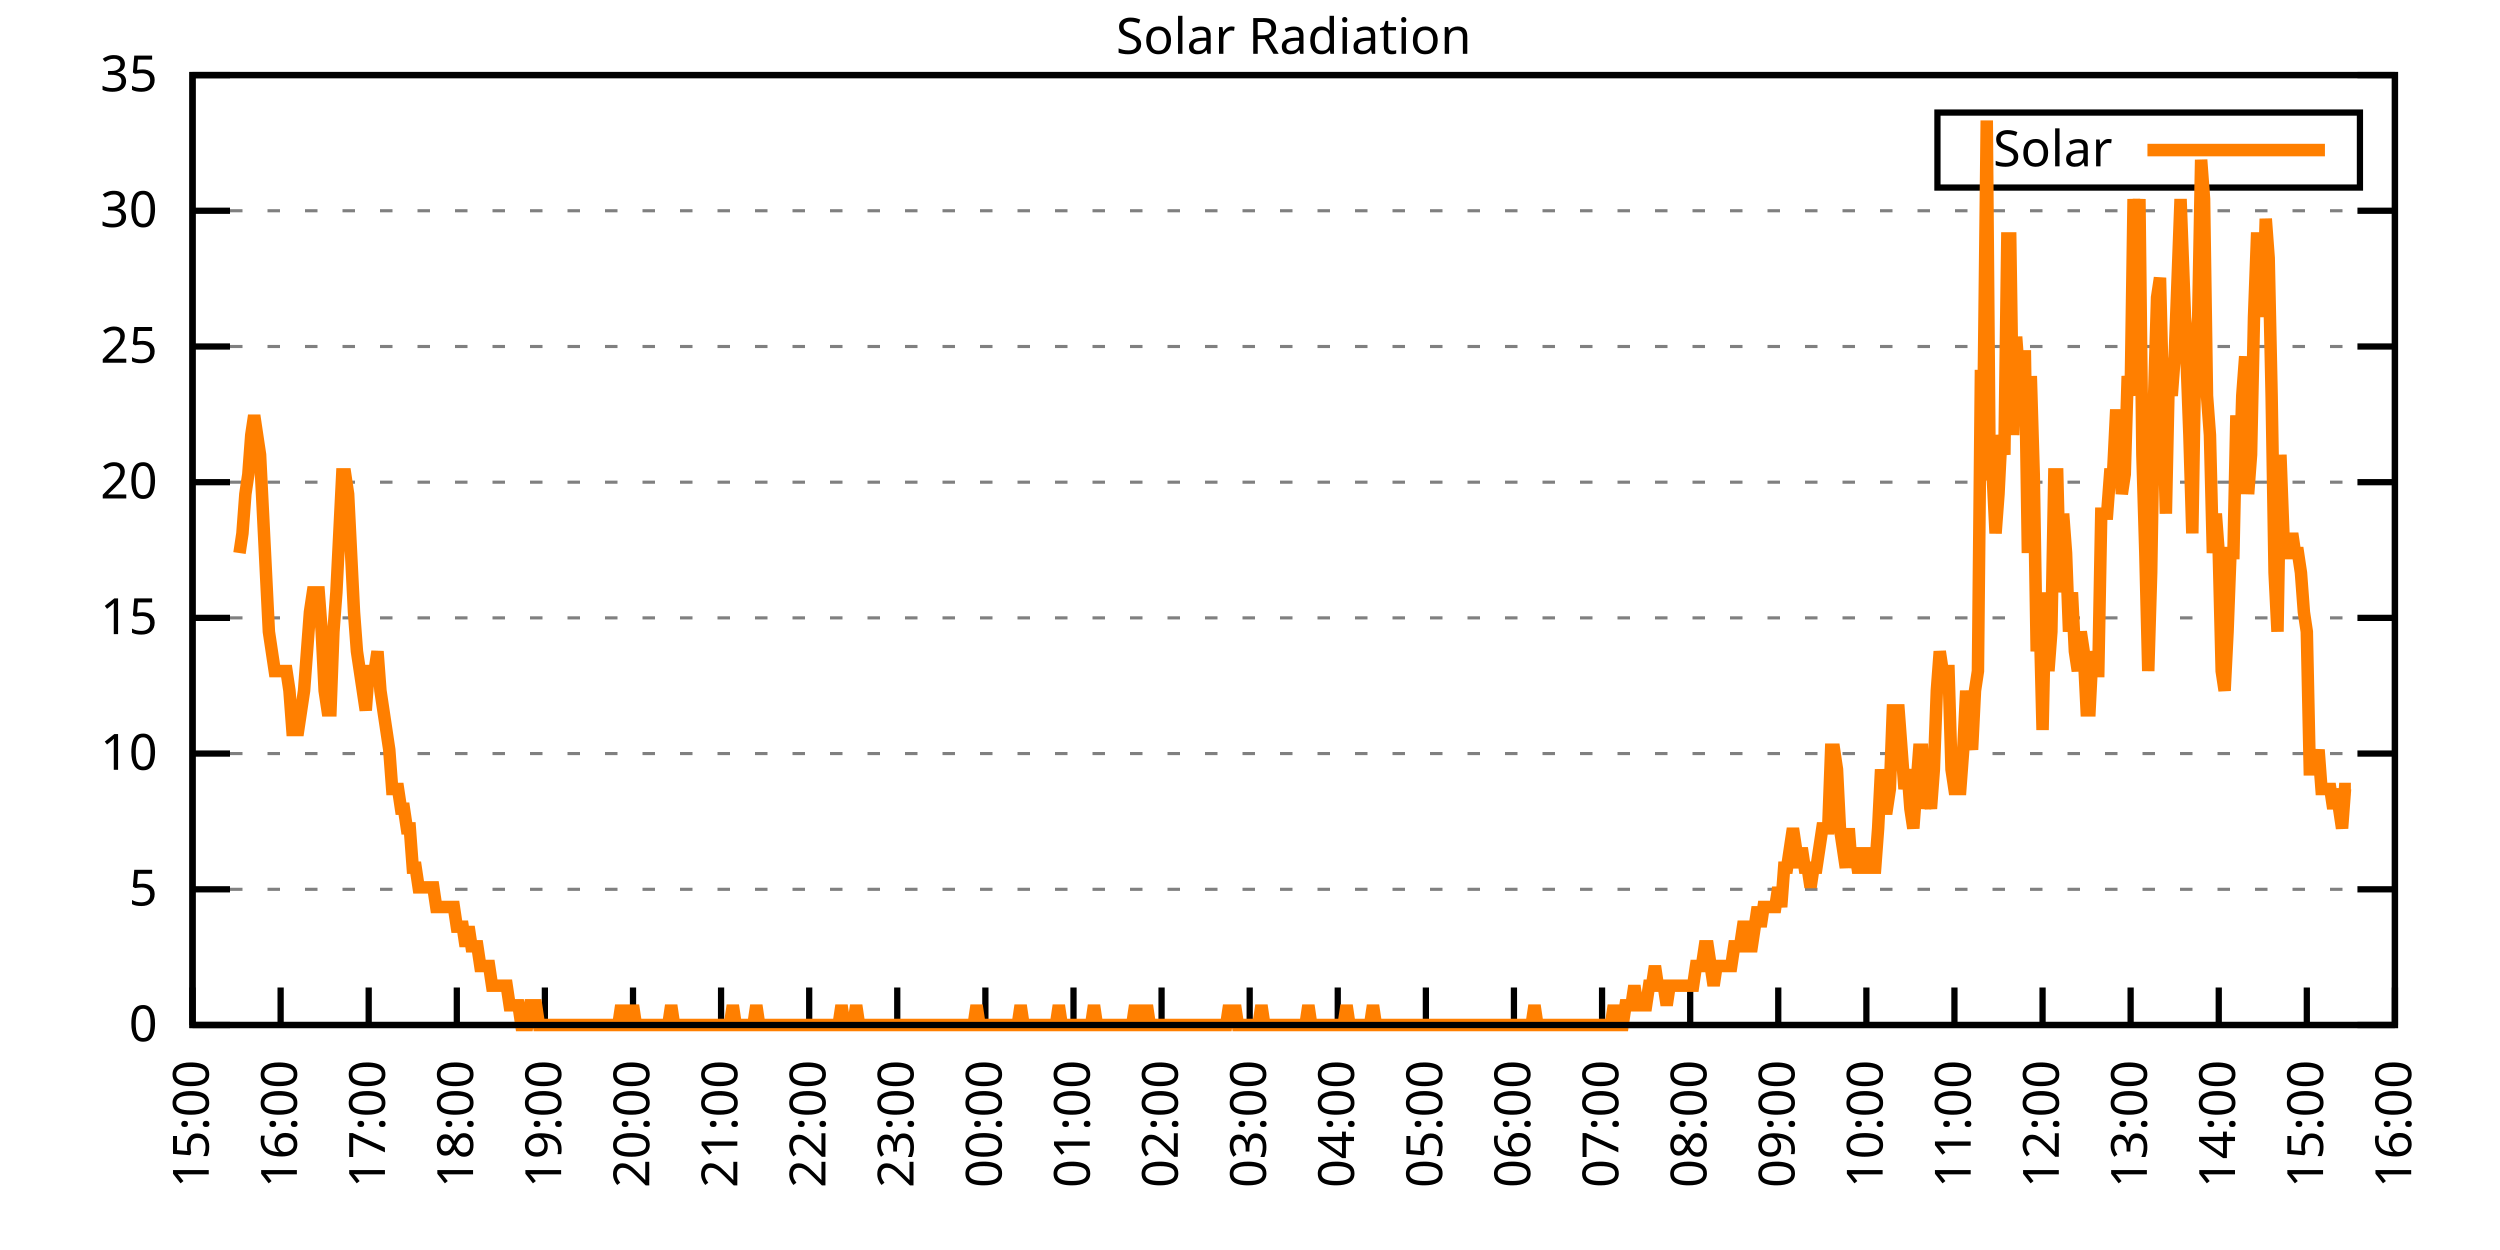
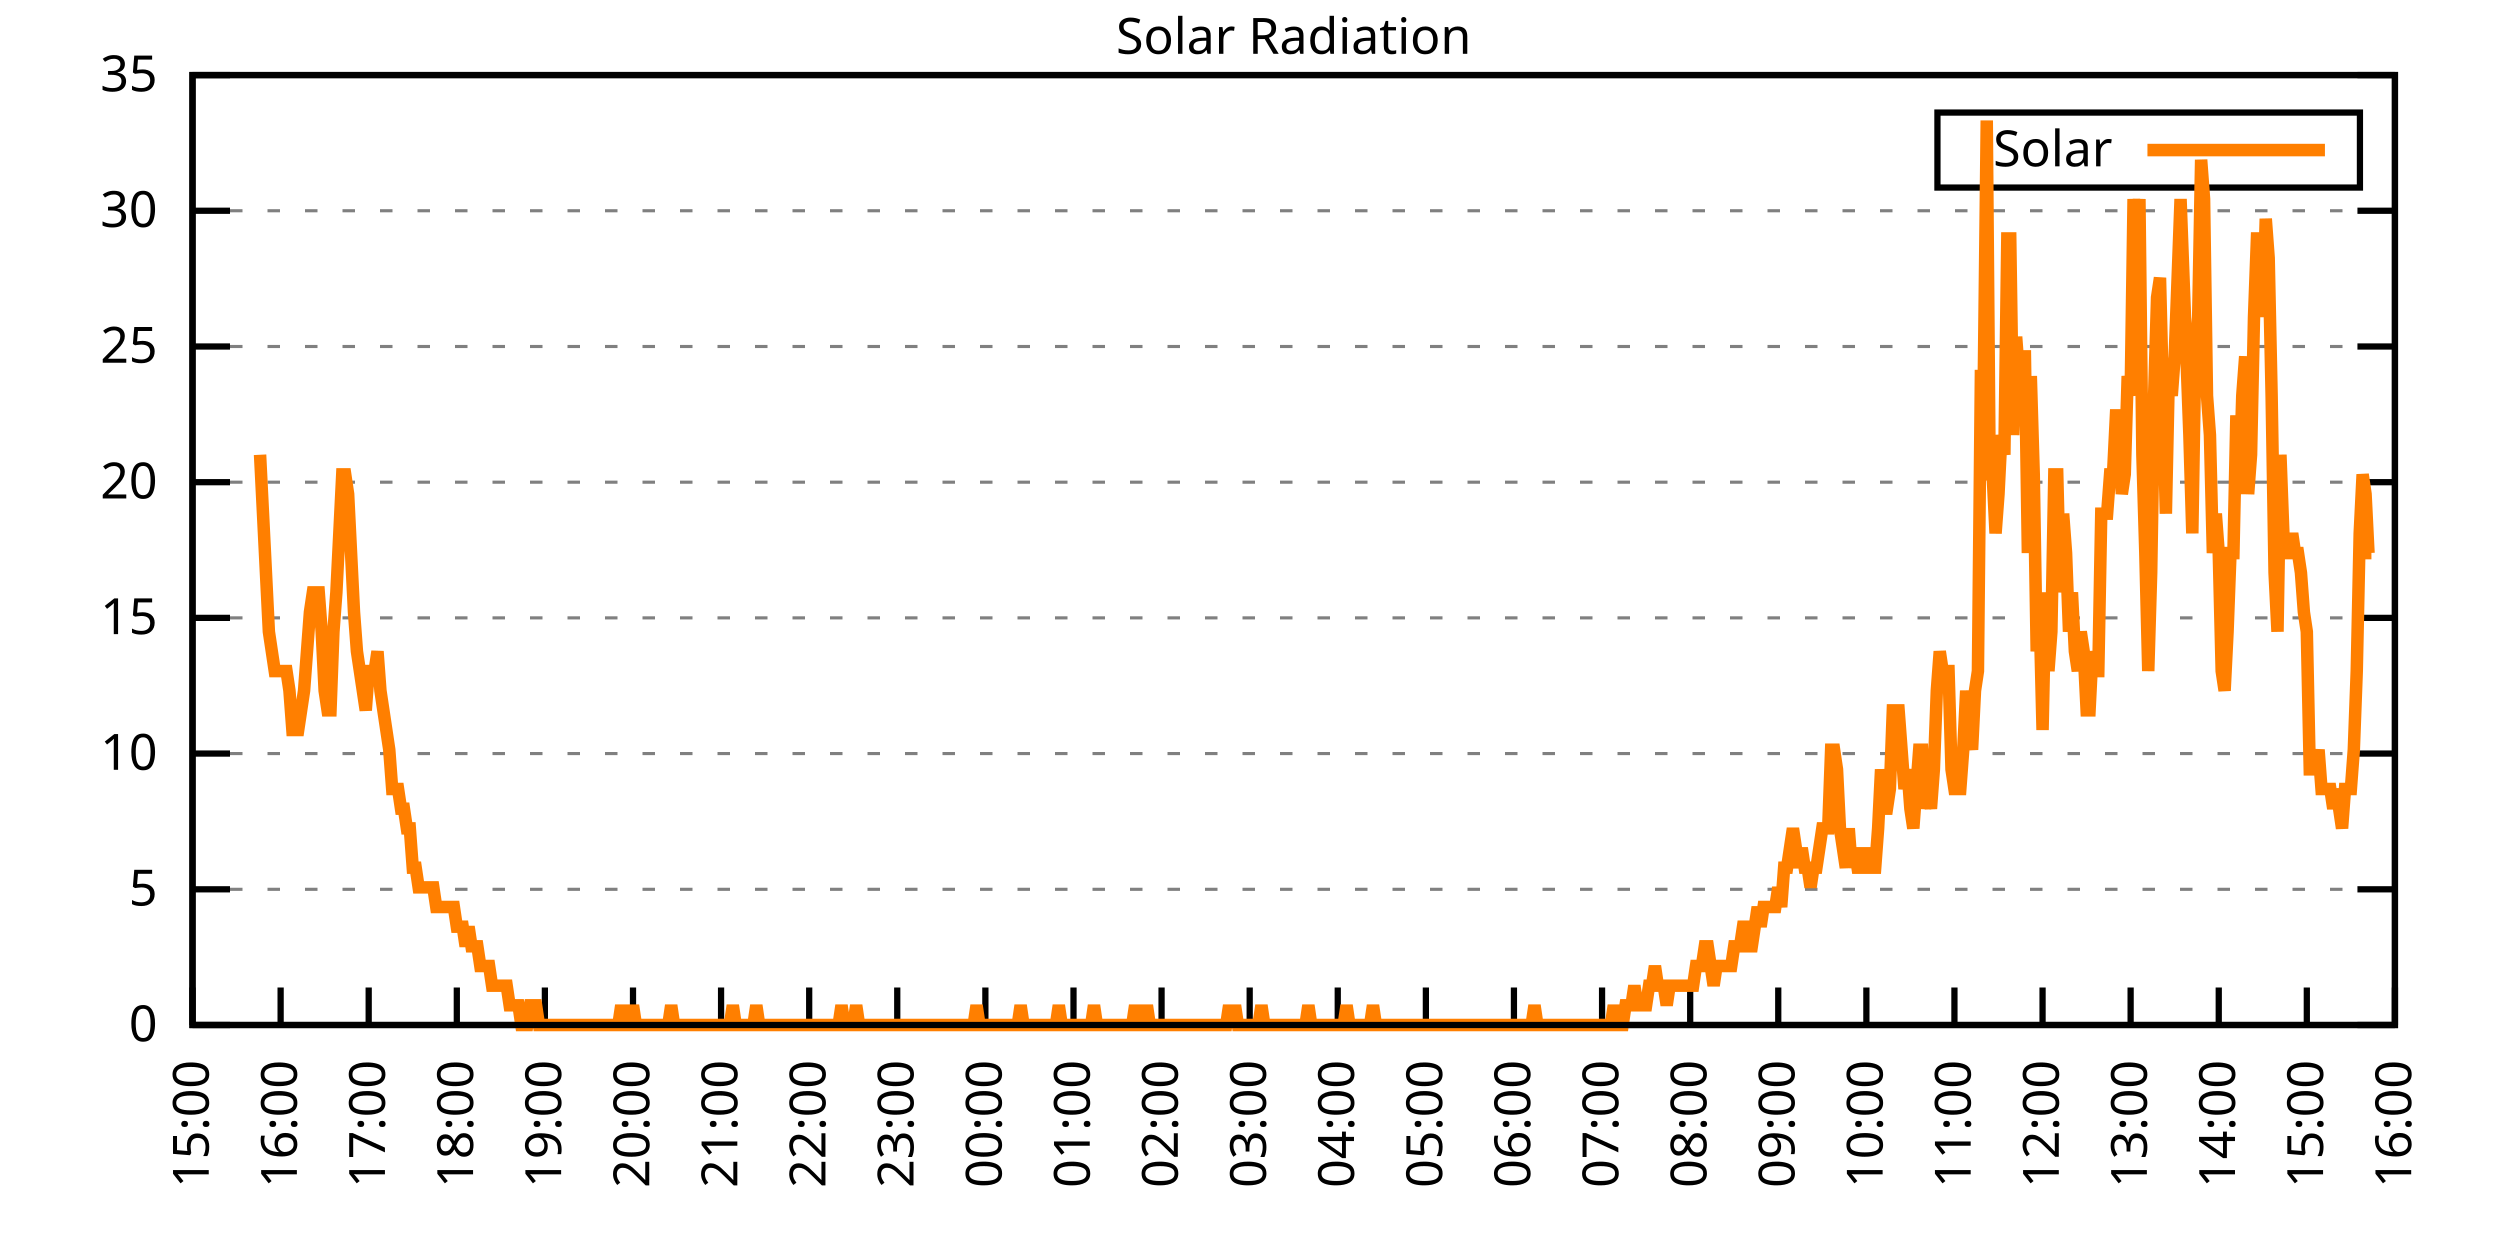
<svg xmlns="http://www.w3.org/2000/svg" xmlns:xlink="http://www.w3.org/1999/xlink" width="400" height="200" viewBox="0 0 400 200">
  <g id="gnuplot_canvas">
    <rect x="0" y="0" width="400" height="200" fill="none" />
    <defs>
      <circle id="gpDot" r="0.5" stroke-width="0.5" stroke="currentColor" />
      <path id="gpPt0" stroke-width="0.333" stroke="currentColor" d="M-1,0 h2 M0,-1 v2" />
      <path id="gpPt1" stroke-width="0.333" stroke="currentColor" d="M-1,-1 L1,1 M1,-1 L-1,1" />
      <path id="gpPt2" stroke-width="0.333" stroke="currentColor" d="M-1,0 L1,0 M0,-1 L0,1 M-1,-1 L1,1 M-1,1 L1,-1" />
      <rect id="gpPt3" stroke-width="0.333" stroke="currentColor" x="-1" y="-1" width="2" height="2" />
      <rect id="gpPt4" stroke-width="0.333" stroke="currentColor" fill="currentColor" x="-1" y="-1" width="2" height="2" />
      <circle id="gpPt5" stroke-width="0.333" stroke="currentColor" cx="0" cy="0" r="1" />
      <use xlink:href="#gpPt5" id="gpPt6" fill="currentColor" stroke="none" />
      <path id="gpPt7" stroke-width="0.333" stroke="currentColor" d="M0,-1.33 L-1.33,0.67 L1.33,0.67 z" />
      <use xlink:href="#gpPt7" id="gpPt8" fill="currentColor" stroke="none" />
      <use xlink:href="#gpPt7" id="gpPt9" stroke="currentColor" transform="rotate(180)" />
      <use xlink:href="#gpPt9" id="gpPt10" fill="currentColor" stroke="none" />
      <use xlink:href="#gpPt3" id="gpPt11" stroke="currentColor" transform="rotate(45)" />
      <use xlink:href="#gpPt11" id="gpPt12" fill="currentColor" stroke="none" />
      <path id="gpPt13" stroke-width="0.333" stroke="currentColor" d="M0,1.330 L1.265,0.411 L0.782,-1.067 L-0.782,-1.076 L-1.265,0.411 z" />
      <use xlink:href="#gpPt13" id="gpPt14" fill="currentColor" stroke="none" />
      <filter id="textbox" filterUnits="objectBoundingBox" x="0" y="0" height="1" width="1">
        <feFlood flood-color="white" flood-opacity="1" result="bgnd" />
        <feComposite in="SourceGraphic" in2="bgnd" operator="atop" />
      </filter>
      <filter id="greybox" filterUnits="objectBoundingBox" x="0" y="0" height="1" width="1">
        <feFlood flood-color="lightgrey" flood-opacity="1" result="grey" />
        <feComposite in="SourceGraphic" in2="grey" operator="atop" />
      </filter>
    </defs>
    <g fill="none" color="white" stroke="currentColor" stroke-width="1.00" stroke-linecap="butt" stroke-linejoin="miter">
</g>
    <g fill="none" color="black" stroke="currentColor" stroke-width="1.00" stroke-linecap="butt" stroke-linejoin="miter">
      <g stroke="none" shape-rendering="crispEdges">
        <polygon fill="rgb(255, 255, 255)" points="30.80,164.00 383.18,164.00 383.18,12.02 30.80,12.02 " />
      </g>
    </g>
    <g fill="none" color="black" stroke="currentColor" stroke-width="1.00" stroke-linecap="butt" stroke-linejoin="miter">
</g>
    <g fill="none" color="black" stroke="black" stroke-width="0.50" stroke-linecap="butt" stroke-linejoin="miter">
</g>
    <g fill="none" color="gray" stroke="currentColor" stroke-width="0.50" stroke-linecap="butt" stroke-linejoin="miter">
      <path stroke="gray" stroke-dasharray="2,4" class="gridline" d="M30.80,164.00 L383.19,164.00  " />
    </g>
    <g fill="none" color="gray" stroke="gray" stroke-width="1.00" stroke-linecap="butt" stroke-linejoin="miter">
</g>
    <g fill="none" color="black" stroke="currentColor" stroke-width="1.00" stroke-linecap="butt" stroke-linejoin="miter">
      <path stroke="black" d="M30.80,164.00 L36.80,164.00 M383.19,164.00 L377.19,164.00  " />
      <g transform="translate(25.20,166.60)" stroke="none" fill="black" font-family="Sans" font-size="8.00" text-anchor="end">
        <text>
          <tspan font-family="Sans"> 0</tspan>
        </text>
      </g>
    </g>
    <g fill="none" color="black" stroke="currentColor" stroke-width="1.00" stroke-linecap="butt" stroke-linejoin="miter">
</g>
    <g fill="none" color="black" stroke="black" stroke-width="0.50" stroke-linecap="butt" stroke-linejoin="miter">
</g>
    <g fill="none" color="gray" stroke="currentColor" stroke-width="0.50" stroke-linecap="butt" stroke-linejoin="miter">
      <path stroke="gray" stroke-dasharray="2,4" class="gridline" d="M30.80,142.29 L383.19,142.29  " />
    </g>
    <g fill="none" color="gray" stroke="gray" stroke-width="1.00" stroke-linecap="butt" stroke-linejoin="miter">
</g>
    <g fill="none" color="black" stroke="currentColor" stroke-width="1.00" stroke-linecap="butt" stroke-linejoin="miter">
      <path stroke="black" d="M30.80,142.29 L36.80,142.29 M383.19,142.29 L377.19,142.29  " />
      <g transform="translate(25.20,144.89)" stroke="none" fill="black" font-family="Sans" font-size="8.00" text-anchor="end">
        <text>
          <tspan font-family="Sans"> 5</tspan>
        </text>
      </g>
    </g>
    <g fill="none" color="black" stroke="currentColor" stroke-width="1.00" stroke-linecap="butt" stroke-linejoin="miter">
</g>
    <g fill="none" color="black" stroke="black" stroke-width="0.50" stroke-linecap="butt" stroke-linejoin="miter">
</g>
    <g fill="none" color="gray" stroke="currentColor" stroke-width="0.50" stroke-linecap="butt" stroke-linejoin="miter">
      <path stroke="gray" stroke-dasharray="2,4" class="gridline" d="M30.80,120.57 L383.19,120.57  " />
    </g>
    <g fill="none" color="gray" stroke="gray" stroke-width="1.00" stroke-linecap="butt" stroke-linejoin="miter">
</g>
    <g fill="none" color="black" stroke="currentColor" stroke-width="1.00" stroke-linecap="butt" stroke-linejoin="miter">
      <path stroke="black" d="M30.80,120.57 L36.80,120.57 M383.19,120.57 L377.19,120.57  " />
      <g transform="translate(25.20,123.17)" stroke="none" fill="black" font-family="Sans" font-size="8.00" text-anchor="end">
        <text>
          <tspan font-family="Sans"> 10</tspan>
        </text>
      </g>
    </g>
    <g fill="none" color="black" stroke="currentColor" stroke-width="1.00" stroke-linecap="butt" stroke-linejoin="miter">
</g>
    <g fill="none" color="black" stroke="black" stroke-width="0.50" stroke-linecap="butt" stroke-linejoin="miter">
</g>
    <g fill="none" color="gray" stroke="currentColor" stroke-width="0.50" stroke-linecap="butt" stroke-linejoin="miter">
      <path stroke="gray" stroke-dasharray="2,4" class="gridline" d="M30.80,98.86 L383.19,98.86  " />
    </g>
    <g fill="none" color="gray" stroke="gray" stroke-width="1.00" stroke-linecap="butt" stroke-linejoin="miter">
</g>
    <g fill="none" color="black" stroke="currentColor" stroke-width="1.00" stroke-linecap="butt" stroke-linejoin="miter">
      <path stroke="black" d="M30.80,98.86 L36.80,98.86 M383.19,98.86 L377.19,98.86  " />
      <g transform="translate(25.20,101.46)" stroke="none" fill="black" font-family="Sans" font-size="8.00" text-anchor="end">
        <text>
          <tspan font-family="Sans"> 15</tspan>
        </text>
      </g>
    </g>
    <g fill="none" color="black" stroke="currentColor" stroke-width="1.00" stroke-linecap="butt" stroke-linejoin="miter">
</g>
    <g fill="none" color="black" stroke="black" stroke-width="0.50" stroke-linecap="butt" stroke-linejoin="miter">
</g>
    <g fill="none" color="gray" stroke="currentColor" stroke-width="0.50" stroke-linecap="butt" stroke-linejoin="miter">
      <path stroke="gray" stroke-dasharray="2,4" class="gridline" d="M30.80,77.15 L383.19,77.15  " />
    </g>
    <g fill="none" color="gray" stroke="gray" stroke-width="1.00" stroke-linecap="butt" stroke-linejoin="miter">
</g>
    <g fill="none" color="black" stroke="currentColor" stroke-width="1.00" stroke-linecap="butt" stroke-linejoin="miter">
      <path stroke="black" d="M30.80,77.15 L36.80,77.15 M383.19,77.15 L377.19,77.15  " />
      <g transform="translate(25.20,79.75)" stroke="none" fill="black" font-family="Sans" font-size="8.00" text-anchor="end">
        <text>
          <tspan font-family="Sans"> 20</tspan>
        </text>
      </g>
    </g>
    <g fill="none" color="black" stroke="currentColor" stroke-width="1.00" stroke-linecap="butt" stroke-linejoin="miter">
</g>
    <g fill="none" color="black" stroke="black" stroke-width="0.50" stroke-linecap="butt" stroke-linejoin="miter">
</g>
    <g fill="none" color="gray" stroke="currentColor" stroke-width="0.50" stroke-linecap="butt" stroke-linejoin="miter">
      <path stroke="gray" stroke-dasharray="2,4" class="gridline" d="M30.80,55.44 L383.19,55.44  " />
    </g>
    <g fill="none" color="gray" stroke="gray" stroke-width="1.00" stroke-linecap="butt" stroke-linejoin="miter">
</g>
    <g fill="none" color="black" stroke="currentColor" stroke-width="1.00" stroke-linecap="butt" stroke-linejoin="miter">
      <path stroke="black" d="M30.80,55.44 L36.80,55.44 M383.19,55.44 L377.19,55.44  " />
      <g transform="translate(25.20,58.04)" stroke="none" fill="black" font-family="Sans" font-size="8.00" text-anchor="end">
        <text>
          <tspan font-family="Sans"> 25</tspan>
        </text>
      </g>
    </g>
    <g fill="none" color="black" stroke="currentColor" stroke-width="1.00" stroke-linecap="butt" stroke-linejoin="miter">
</g>
    <g fill="none" color="black" stroke="black" stroke-width="0.50" stroke-linecap="butt" stroke-linejoin="miter">
</g>
    <g fill="none" color="gray" stroke="currentColor" stroke-width="0.50" stroke-linecap="butt" stroke-linejoin="miter">
      <path stroke="gray" stroke-dasharray="2,4" class="gridline" d="M30.80,33.72 L383.19,33.72  " />
    </g>
    <g fill="none" color="gray" stroke="gray" stroke-width="1.00" stroke-linecap="butt" stroke-linejoin="miter">
</g>
    <g fill="none" color="black" stroke="currentColor" stroke-width="1.00" stroke-linecap="butt" stroke-linejoin="miter">
      <path stroke="black" d="M30.80,33.72 L36.80,33.72 M383.19,33.72 L377.19,33.72  " />
      <g transform="translate(25.20,36.32)" stroke="none" fill="black" font-family="Sans" font-size="8.00" text-anchor="end">
        <text>
          <tspan font-family="Sans"> 30</tspan>
        </text>
      </g>
    </g>
    <g fill="none" color="black" stroke="currentColor" stroke-width="1.00" stroke-linecap="butt" stroke-linejoin="miter">
</g>
    <g fill="none" color="black" stroke="black" stroke-width="0.50" stroke-linecap="butt" stroke-linejoin="miter">
</g>
    <g fill="none" color="gray" stroke="currentColor" stroke-width="0.50" stroke-linecap="butt" stroke-linejoin="miter">
      <path stroke="gray" stroke-dasharray="2,4" class="gridline" d="M30.80,12.01 L383.19,12.01  " />
    </g>
    <g fill="none" color="gray" stroke="gray" stroke-width="1.00" stroke-linecap="butt" stroke-linejoin="miter">
</g>
    <g fill="none" color="black" stroke="currentColor" stroke-width="1.00" stroke-linecap="butt" stroke-linejoin="miter">
      <path stroke="black" d="M30.80,12.01 L36.80,12.01 M383.19,12.01 L377.19,12.01  " />
      <g transform="translate(25.20,14.61)" stroke="none" fill="black" font-family="Sans" font-size="8.00" text-anchor="end">
        <text>
          <tspan font-family="Sans"> 35</tspan>
        </text>
      </g>
    </g>
    <g fill="none" color="black" stroke="currentColor" stroke-width="1.00" stroke-linecap="butt" stroke-linejoin="miter">
      <path stroke="black" d="M30.80,164.00 L30.80,158.00  " />
      <g transform="translate(33.40,169.60) rotate(270.00)" stroke="none" fill="black" font-family="Sans" font-size="8.00" text-anchor="end">
        <text>
          <tspan font-family="Sans">15:00</tspan>
        </text>
      </g>
    </g>
    <g fill="none" color="black" stroke="currentColor" stroke-width="1.00" stroke-linecap="butt" stroke-linejoin="miter">
      <path stroke="black" d="M44.90,164.00 L44.90,158.00  " />
      <g transform="translate(47.50,169.60) rotate(270.00)" stroke="none" fill="black" font-family="Sans" font-size="8.00" text-anchor="end">
        <text>
          <tspan font-family="Sans">16:00</tspan>
        </text>
      </g>
    </g>
    <g fill="none" color="black" stroke="currentColor" stroke-width="1.00" stroke-linecap="butt" stroke-linejoin="miter">
      <path stroke="black" d="M58.99,164.00 L58.99,158.00  " />
      <g transform="translate(61.59,169.60) rotate(270.00)" stroke="none" fill="black" font-family="Sans" font-size="8.00" text-anchor="end">
        <text>
          <tspan font-family="Sans">17:00</tspan>
        </text>
      </g>
    </g>
    <g fill="none" color="black" stroke="currentColor" stroke-width="1.00" stroke-linecap="butt" stroke-linejoin="miter">
      <path stroke="black" d="M73.09,164.00 L73.09,158.00  " />
      <g transform="translate(75.69,169.60) rotate(270.00)" stroke="none" fill="black" font-family="Sans" font-size="8.00" text-anchor="end">
        <text>
          <tspan font-family="Sans">18:00</tspan>
        </text>
      </g>
    </g>
    <g fill="none" color="black" stroke="currentColor" stroke-width="1.00" stroke-linecap="butt" stroke-linejoin="miter">
      <path stroke="black" d="M87.18,164.00 L87.18,158.00  " />
      <g transform="translate(89.78,169.60) rotate(270.00)" stroke="none" fill="black" font-family="Sans" font-size="8.00" text-anchor="end">
        <text>
          <tspan font-family="Sans">19:00</tspan>
        </text>
      </g>
    </g>
    <g fill="none" color="black" stroke="currentColor" stroke-width="1.00" stroke-linecap="butt" stroke-linejoin="miter">
      <path stroke="black" d="M101.28,164.00 L101.28,158.00  " />
      <g transform="translate(103.88,169.60) rotate(270.00)" stroke="none" fill="black" font-family="Sans" font-size="8.00" text-anchor="end">
        <text>
          <tspan font-family="Sans">20:00</tspan>
        </text>
      </g>
    </g>
    <g fill="none" color="black" stroke="currentColor" stroke-width="1.00" stroke-linecap="butt" stroke-linejoin="miter">
      <path stroke="black" d="M115.37,164.00 L115.37,158.00  " />
      <g transform="translate(117.97,169.60) rotate(270.00)" stroke="none" fill="black" font-family="Sans" font-size="8.00" text-anchor="end">
        <text>
          <tspan font-family="Sans">21:00</tspan>
        </text>
      </g>
    </g>
    <g fill="none" color="black" stroke="currentColor" stroke-width="1.00" stroke-linecap="butt" stroke-linejoin="miter">
      <path stroke="black" d="M129.47,164.00 L129.47,158.00  " />
      <g transform="translate(132.07,169.60) rotate(270.00)" stroke="none" fill="black" font-family="Sans" font-size="8.00" text-anchor="end">
        <text>
          <tspan font-family="Sans">22:00</tspan>
        </text>
      </g>
    </g>
    <g fill="none" color="black" stroke="currentColor" stroke-width="1.00" stroke-linecap="butt" stroke-linejoin="miter">
      <path stroke="black" d="M143.56,164.00 L143.56,158.00  " />
      <g transform="translate(146.16,169.60) rotate(270.00)" stroke="none" fill="black" font-family="Sans" font-size="8.00" text-anchor="end">
        <text>
          <tspan font-family="Sans">23:00</tspan>
        </text>
      </g>
    </g>
    <g fill="none" color="black" stroke="currentColor" stroke-width="1.00" stroke-linecap="butt" stroke-linejoin="miter">
      <path stroke="black" d="M157.66,164.00 L157.66,158.00  " />
      <g transform="translate(160.26,169.60) rotate(270.00)" stroke="none" fill="black" font-family="Sans" font-size="8.00" text-anchor="end">
        <text>
          <tspan font-family="Sans">00:00</tspan>
        </text>
      </g>
    </g>
    <g fill="none" color="black" stroke="currentColor" stroke-width="1.00" stroke-linecap="butt" stroke-linejoin="miter">
      <path stroke="black" d="M171.76,164.00 L171.76,158.00  " />
      <g transform="translate(174.36,169.60) rotate(270.00)" stroke="none" fill="black" font-family="Sans" font-size="8.00" text-anchor="end">
        <text>
          <tspan font-family="Sans">01:00</tspan>
        </text>
      </g>
    </g>
    <g fill="none" color="black" stroke="currentColor" stroke-width="1.00" stroke-linecap="butt" stroke-linejoin="miter">
      <path stroke="black" d="M185.85,164.00 L185.85,158.00  " />
      <g transform="translate(188.45,169.60) rotate(270.00)" stroke="none" fill="black" font-family="Sans" font-size="8.00" text-anchor="end">
        <text>
          <tspan font-family="Sans">02:00</tspan>
        </text>
      </g>
    </g>
    <g fill="none" color="black" stroke="currentColor" stroke-width="1.00" stroke-linecap="butt" stroke-linejoin="miter">
      <path stroke="black" d="M199.95,164.00 L199.95,158.00  " />
      <g transform="translate(202.55,169.60) rotate(270.00)" stroke="none" fill="black" font-family="Sans" font-size="8.00" text-anchor="end">
        <text>
          <tspan font-family="Sans">03:00</tspan>
        </text>
      </g>
    </g>
    <g fill="none" color="black" stroke="currentColor" stroke-width="1.00" stroke-linecap="butt" stroke-linejoin="miter">
      <path stroke="black" d="M214.04,164.00 L214.04,158.00  " />
      <g transform="translate(216.64,169.60) rotate(270.00)" stroke="none" fill="black" font-family="Sans" font-size="8.00" text-anchor="end">
        <text>
          <tspan font-family="Sans">04:00</tspan>
        </text>
      </g>
    </g>
    <g fill="none" color="black" stroke="currentColor" stroke-width="1.00" stroke-linecap="butt" stroke-linejoin="miter">
      <path stroke="black" d="M228.14,164.00 L228.14,158.00  " />
      <g transform="translate(230.74,169.60) rotate(270.00)" stroke="none" fill="black" font-family="Sans" font-size="8.00" text-anchor="end">
        <text>
          <tspan font-family="Sans">05:00</tspan>
        </text>
      </g>
    </g>
    <g fill="none" color="black" stroke="currentColor" stroke-width="1.00" stroke-linecap="butt" stroke-linejoin="miter">
      <path stroke="black" d="M242.23,164.00 L242.23,158.00  " />
      <g transform="translate(244.83,169.60) rotate(270.00)" stroke="none" fill="black" font-family="Sans" font-size="8.00" text-anchor="end">
        <text>
          <tspan font-family="Sans">06:00</tspan>
        </text>
      </g>
    </g>
    <g fill="none" color="black" stroke="currentColor" stroke-width="1.00" stroke-linecap="butt" stroke-linejoin="miter">
      <path stroke="black" d="M256.33,164.00 L256.33,158.00  " />
      <g transform="translate(258.93,169.60) rotate(270.00)" stroke="none" fill="black" font-family="Sans" font-size="8.00" text-anchor="end">
        <text>
          <tspan font-family="Sans">07:00</tspan>
        </text>
      </g>
    </g>
    <g fill="none" color="black" stroke="currentColor" stroke-width="1.00" stroke-linecap="butt" stroke-linejoin="miter">
      <path stroke="black" d="M270.43,164.00 L270.43,158.00  " />
      <g transform="translate(273.03,169.60) rotate(270.00)" stroke="none" fill="black" font-family="Sans" font-size="8.00" text-anchor="end">
        <text>
          <tspan font-family="Sans">08:00</tspan>
        </text>
      </g>
    </g>
    <g fill="none" color="black" stroke="currentColor" stroke-width="1.00" stroke-linecap="butt" stroke-linejoin="miter">
      <path stroke="black" d="M284.52,164.00 L284.52,158.00  " />
      <g transform="translate(287.12,169.60) rotate(270.00)" stroke="none" fill="black" font-family="Sans" font-size="8.00" text-anchor="end">
        <text>
          <tspan font-family="Sans">09:00</tspan>
        </text>
      </g>
    </g>
    <g fill="none" color="black" stroke="currentColor" stroke-width="1.00" stroke-linecap="butt" stroke-linejoin="miter">
      <path stroke="black" d="M298.62,164.00 L298.62,158.00  " />
      <g transform="translate(301.22,169.60) rotate(270.00)" stroke="none" fill="black" font-family="Sans" font-size="8.00" text-anchor="end">
        <text>
          <tspan font-family="Sans">10:00</tspan>
        </text>
      </g>
    </g>
    <g fill="none" color="black" stroke="currentColor" stroke-width="1.00" stroke-linecap="butt" stroke-linejoin="miter">
      <path stroke="black" d="M312.71,164.00 L312.71,158.00  " />
      <g transform="translate(315.31,169.60) rotate(270.00)" stroke="none" fill="black" font-family="Sans" font-size="8.00" text-anchor="end">
        <text>
          <tspan font-family="Sans">11:00</tspan>
        </text>
      </g>
    </g>
    <g fill="none" color="black" stroke="currentColor" stroke-width="1.00" stroke-linecap="butt" stroke-linejoin="miter">
      <path stroke="black" d="M326.81,164.00 L326.81,158.00  " />
      <g transform="translate(329.41,169.60) rotate(270.00)" stroke="none" fill="black" font-family="Sans" font-size="8.00" text-anchor="end">
        <text>
          <tspan font-family="Sans">12:00</tspan>
        </text>
      </g>
    </g>
    <g fill="none" color="black" stroke="currentColor" stroke-width="1.00" stroke-linecap="butt" stroke-linejoin="miter">
      <path stroke="black" d="M340.90,164.00 L340.90,158.00  " />
      <g transform="translate(343.50,169.60) rotate(270.00)" stroke="none" fill="black" font-family="Sans" font-size="8.00" text-anchor="end">
        <text>
          <tspan font-family="Sans">13:00</tspan>
        </text>
      </g>
    </g>
    <g fill="none" color="black" stroke="currentColor" stroke-width="1.00" stroke-linecap="butt" stroke-linejoin="miter">
      <path stroke="black" d="M355.00,164.00 L355.00,158.00  " />
      <g transform="translate(357.60,169.60) rotate(270.00)" stroke="none" fill="black" font-family="Sans" font-size="8.00" text-anchor="end">
        <text>
          <tspan font-family="Sans">14:00</tspan>
        </text>
      </g>
    </g>
    <g fill="none" color="black" stroke="currentColor" stroke-width="1.00" stroke-linecap="butt" stroke-linejoin="miter">
      <path stroke="black" d="M369.09,164.00 L369.09,158.00  " />
      <g transform="translate(371.69,169.60) rotate(270.00)" stroke="none" fill="black" font-family="Sans" font-size="8.00" text-anchor="end">
        <text>
          <tspan font-family="Sans">15:00</tspan>
        </text>
      </g>
    </g>
    <g fill="none" color="black" stroke="currentColor" stroke-width="1.00" stroke-linecap="butt" stroke-linejoin="miter">
      <path stroke="black" d="M383.19,164.00 L383.19,158.00  " />
      <g transform="translate(385.79,169.60) rotate(270.00)" stroke="none" fill="black" font-family="Sans" font-size="8.00" text-anchor="end">
        <text>
          <tspan font-family="Sans">16:00</tspan>
        </text>
      </g>
    </g>
    <g fill="none" color="black" stroke="currentColor" stroke-width="1.00" stroke-linecap="butt" stroke-linejoin="miter">
</g>
    <g fill="none" color="black" stroke="currentColor" stroke-width="1.00" stroke-linecap="butt" stroke-linejoin="miter">
      <path stroke="black" d="M30.80,12.01 L30.80,164.00 L383.19,164.00 L383.19,12.01 L30.80,12.01 Z  " />
    </g>
    <g fill="none" color="black" stroke="currentColor" stroke-width="1.00" stroke-linecap="butt" stroke-linejoin="miter">
</g>
    <g fill="none" color="black" stroke="currentColor" stroke-width="1.00" stroke-linecap="butt" stroke-linejoin="miter">
      <path stroke="black" d="M309.99,30.01 L309.99,18.01 L377.59,18.01 L377.59,30.01 L309.99,30.01 Z  " />
    </g>
    <g id="Solar_Radiation_plot_1">
      <g fill="none" color="white" stroke="black" stroke-width="2.00" stroke-linecap="butt" stroke-linejoin="miter">
</g>
      <g fill="none" color="black" stroke="currentColor" stroke-width="2.00" stroke-linecap="butt" stroke-linejoin="miter">
        <g transform="translate(337.99,26.61)" stroke="none" fill="black" font-family="Sans" font-size="8.00" text-anchor="end">
          <text>
            <tspan font-family="Sans">Solar</tspan>
          </text>
        </g>
      </g>
      <g fill="none" color="black" stroke="currentColor" stroke-width="2.00" stroke-linecap="butt" stroke-linejoin="miter">
-         <path stroke="rgb(255, 127,   0)" d="M343.59,24.01 L371.99,24.01 M38.32,88.49 L38.79,85.34 L39.26,79.05 L39.73,75.90 L40.20,69.61 L40.67,66.46   L41.14,69.61 L41.61,72.76 L42.08,82.19 L42.55,91.63 L43.02,101.07 L43.49,104.22 L43.96,107.37 L44.43,107.37   L44.90,107.37 L45.37,107.37 L45.84,107.37 L46.31,110.51 L46.78,116.80 L47.24,116.80 L47.71,116.80 L48.18,113.66   L48.65,110.51 L49.12,104.22 L49.59,97.93 L50.06,94.78 L50.53,94.78 L51.00,94.78 L51.47,101.07 L51.94,110.51   L52.41,113.66 L52.88,113.66 L53.35,101.07 L53.82,94.78 L54.29,85.34 L54.76,75.90 L55.23,75.90 L55.70,79.05   L56.17,88.49 L56.64,97.93 L57.11,104.22 L57.58,107.37 L58.05,110.51 L58.52,113.66 L58.99,107.37 L59.46,107.37   L59.93,107.37 L60.40,104.22 L60.87,110.51 L61.34,113.66 L61.81,116.80 L62.28,119.95 L62.75,126.24 L63.22,126.24   L63.69,126.24 L64.16,129.39 L64.63,129.39 L65.10,132.54 L65.57,132.54 L66.04,138.83 L66.51,138.83 L66.98,141.98   L67.45,141.98 L67.92,141.98 L68.39,141.98 L68.86,141.98 L69.33,141.98 L69.80,145.12 L70.27,145.12 L70.74,145.12   L71.21,145.12 L71.68,145.12 L72.15,145.12 L72.62,145.12 L73.09,148.27 L73.56,148.27 L74.03,148.27 L74.50,151.41   L74.97,148.27 L75.44,151.41 L75.91,151.41 L76.38,151.41 L76.85,154.56 L77.32,154.56 L77.79,154.56 L78.26,154.56   L78.73,157.71 L79.19,157.71 L79.66,157.71 L80.13,157.71 L80.60,157.71 L81.07,157.71 L81.54,160.85 L82.01,160.85   L82.48,160.85 L82.95,160.85 L83.42,164.00 L83.89,164.00 L84.36,164.00 L84.83,160.85 L85.30,160.85 L85.77,160.85   L86.24,164.00 L86.71,164.00 L87.18,164.00 L87.65,164.00 L88.12,164.00 L88.59,164.00 L89.06,164.00 L89.53,164.00   L90.00,164.00 L90.47,164.00 L90.94,164.00 L91.41,164.00 L91.88,164.00 L92.35,164.00 L92.82,164.00 L93.29,164.00   L93.76,164.00 L94.23,164.00 L94.70,164.00 L95.17,164.00 L95.64,164.00 L96.11,164.00 L96.58,164.00 L97.05,164.00   L97.52,164.00 L97.99,164.00 L98.46,164.00 L98.93,164.00 L99.40,160.85 L99.87,164.00 L100.34,164.00 L100.81,164.00   L101.28,160.85 L101.75,164.00 L102.22,164.00 L102.69,164.00 L103.16,164.00 L103.63,164.00 L104.10,164.00 L104.57,164.00   L105.04,164.00 L105.51,164.00 L105.98,164.00 L106.45,164.00 L106.92,164.00 L107.39,160.85 L107.86,164.00 L108.33,164.00   L108.80,164.00 L109.27,164.00 L109.74,164.00 L110.21,164.00 L110.68,164.00 L111.14,164.00 L111.61,164.00 L112.08,164.00   L112.55,164.00 L113.02,164.00 L113.49,164.00 L113.96,164.00 L114.43,164.00 L114.90,164.00 L115.37,164.00 L115.84,164.00   L116.31,164.00 L116.78,164.00 L117.25,160.85 L117.72,164.00 L118.19,164.00 L118.66,164.00 L119.13,164.00 L119.60,164.00   L120.07,164.00 L120.54,164.00 L121.01,160.85 L121.48,164.00 L121.95,164.00 L122.42,164.00 L122.89,164.00 L123.36,164.00   L123.83,164.00 L124.30,164.00 L124.77,164.00 L125.24,164.00 L125.71,164.00 L126.18,164.00 L126.65,164.00 L127.12,164.00   L127.59,164.00 L128.06,164.00 L128.53,164.00 L129.00,164.00 L129.47,164.00 L129.94,164.00 L130.41,164.00 L130.88,164.00   L131.35,164.00 L131.82,164.00 L132.29,164.00 L132.76,164.00 L133.23,164.00 L133.70,164.00 L134.17,164.00 L134.64,160.85   L135.11,164.00 L135.58,164.00 L136.05,164.00 L136.52,164.00 L136.99,160.85 L137.46,164.00 L137.93,164.00 L138.40,164.00   L138.87,164.00 L139.34,164.00 L139.81,164.00 L140.28,164.00 L140.75,164.00 L141.22,164.00 L141.69,164.00 L142.16,164.00   L142.63,164.00 L143.09,164.00 L143.56,164.00 L144.03,164.00 L144.50,164.00 L144.97,164.00 L145.44,164.00 L145.91,164.00   L146.38,164.00 L146.85,164.00 L147.32,164.00 L147.79,164.00 L148.26,164.00 L148.73,164.00 L149.20,164.00 L149.67,164.00   L150.14,164.00 L150.61,164.00 L151.08,164.00 L151.55,164.00 L152.02,164.00 L152.49,164.00 L152.96,164.00 L153.43,164.00   L153.90,164.00 L154.37,164.00 L154.84,164.00 L155.31,164.00 L155.78,164.00 L156.25,160.85 L156.72,164.00 L157.19,164.00   L157.66,164.00 L158.13,164.00 L158.60,164.00 L159.07,164.00 L159.54,164.00 L160.01,164.00 L160.48,164.00 L160.95,164.00   L161.42,164.00 L161.89,164.00 L162.36,164.00 L162.83,164.00 L163.30,160.85 L163.77,164.00 L164.24,164.00 L164.71,164.00   L165.18,164.00 L165.65,164.00 L166.12,164.00 L166.59,164.00 L167.06,164.00 L167.53,164.00 L168.00,164.00 L168.47,164.00   L168.94,164.00 L169.41,160.85 L169.88,164.00 L170.35,164.00 L170.82,164.00 L171.29,164.00 L171.76,164.00 L172.23,164.00   L172.70,164.00 L173.17,164.00 L173.64,164.00 L174.11,164.00 L174.58,164.00 L175.04,160.85 L175.51,164.00 L175.98,164.00   L176.45,164.00 L176.92,164.00 L177.39,164.00 L177.86,164.00 L178.33,164.00 L178.80,164.00 L179.27,164.00 L179.74,164.00   L180.21,164.00 L180.68,164.00 L181.15,164.00 L181.62,160.85 L182.09,164.00 L182.56,164.00 L183.03,164.00 L183.50,160.85   L183.97,164.00 L184.44,164.00 L184.91,164.00 L185.38,164.00 L185.85,164.00 L186.32,164.00 L186.79,164.00 L187.26,164.00   L187.73,164.00 L188.20,164.00 L188.67,164.00 L189.14,164.00 L189.61,164.00 L190.08,164.00 L190.55,164.00 L191.02,164.00   L191.49,164.00 L191.96,164.00 L192.43,164.00 L192.90,164.00 L193.37,164.00 L193.84,164.00 L194.31,164.00 L194.78,164.00   L195.25,164.00 L195.72,164.00 L196.19,164.00 L196.66,160.85 L197.13,164.00 L197.60,160.85 L198.07,164.00 L198.54,164.00   L199.01,164.00 L199.48,164.00 L199.95,164.00 L200.42,164.00 L200.89,164.00 L201.36,164.00 L201.83,160.85 L202.30,164.00   L202.77,164.00 L203.24,164.00 L203.71,164.00 L204.18,164.00 L204.65,164.00 L205.12,164.00 L205.59,164.00 L206.06,164.00   L206.53,164.00 L207.00,164.00 L207.46,164.00 L207.93,164.00 L208.40,164.00 L208.87,164.00 L209.34,160.85 L209.81,164.00   L210.28,164.00 L210.75,164.00 L211.22,164.00 L211.69,164.00 L212.16,164.00 L212.63,164.00 L213.10,164.00 L213.57,164.00   L214.04,164.00 L214.51,164.00 L214.98,164.00 L215.45,160.85 L215.92,164.00 L216.39,164.00 L216.86,164.00 L217.33,164.00   L217.80,164.00 L218.27,164.00 L218.74,164.00 L219.21,164.00 L219.68,160.85 L220.15,164.00 L220.62,164.00 L221.09,164.00   L221.56,164.00 L222.03,164.00 L222.50,164.00 L222.97,164.00 L223.44,164.00 L223.91,164.00 L224.38,164.00 L224.85,164.00   L225.32,164.00 L225.79,164.00 L226.26,164.00 L226.73,164.00 L227.20,164.00 L227.67,164.00 L228.14,164.00 L228.61,164.00   L229.08,164.00 L229.55,164.00 L230.02,164.00 L230.49,164.00 L230.96,164.00 L231.43,164.00 L231.90,164.00 L232.37,164.00   L232.84,164.00 L233.31,164.00 L233.78,164.00 L234.25,164.00 L234.72,164.00 L235.19,164.00 L235.66,164.00 L236.13,164.00   L236.60,164.00 L237.07,164.00 L237.54,164.00 L238.01,164.00 L238.48,164.00 L238.95,164.00 L239.41,164.00 L239.88,164.00   L240.35,164.00 L240.82,164.00 L241.29,164.00 L241.76,164.00 L242.23,164.00 L242.70,164.00 L243.17,164.00 L243.64,164.00   L244.11,164.00 L244.58,164.00 L245.05,164.00 L245.52,160.85 L245.99,164.00 L246.46,164.00 L246.93,164.00 L247.40,164.00   L247.87,164.00 L248.34,164.00 L248.81,164.00 L249.28,164.00 L249.75,164.00 L250.22,164.00 L250.69,164.00 L251.16,164.00   L251.63,164.00 L252.10,164.00 L252.57,164.00 L253.04,164.00 L253.51,164.00 L253.98,164.00 L254.45,164.00 L254.92,164.00   L255.39,164.00 L255.86,164.00 L256.33,164.00 L256.80,164.00 L257.27,164.00 L257.74,164.00 L258.21,160.85 L258.68,164.00   L259.15,164.00 L259.62,164.00 L260.09,160.85 L260.56,160.85 L261.03,160.85 L261.50,157.71 L261.97,160.85 L262.44,160.85   L262.91,160.85 L263.38,160.85 L263.85,157.71 L264.32,157.71 L264.79,154.56 L265.26,157.71 L265.73,157.71 L266.20,157.71   L266.67,160.85 L267.14,157.71 L267.61,157.71 L268.08,157.71 L268.55,157.71 L269.02,157.71 L269.49,157.71 L269.96,157.71   L270.43,157.71 L270.90,157.71 L271.36,154.56 L271.83,154.56 L272.30,154.56 L272.77,151.41 L273.24,151.41 L273.71,154.56   L274.18,157.71 L274.65,154.56 L275.12,154.56 L275.59,154.56 L276.06,154.56 L276.53,154.56 L277.00,154.56 L277.47,151.41   L277.94,151.41 L278.41,151.41 L278.88,148.27 L279.35,148.27 L279.82,151.41 L280.29,151.41 L280.76,148.27 L281.23,145.12   L281.70,148.27 L282.17,145.12 L282.64,145.12 L283.11,145.12 L283.58,145.12 L284.05,145.12 L284.52,141.98 L284.99,145.12   L285.46,138.83 L285.93,138.83 L286.40,135.68 L286.87,132.54 L287.34,135.68 L287.81,138.83 L288.28,135.68 L288.75,138.83   L289.22,138.83 L289.69,141.98 L290.16,138.83 L290.63,138.83 L291.10,135.68 L291.57,132.54 L292.04,132.54 L292.51,132.54   L292.98,119.95 L293.45,119.95 L293.92,123.10 L294.39,132.54 L294.86,135.68 L295.33,138.83 L295.80,132.54 L296.27,138.83   L296.74,135.68 L297.21,138.83 L297.68,138.83 L298.15,138.83 L298.62,135.68 L299.09,138.83 L299.56,138.83 L300.03,138.83   L300.50,132.54 L300.97,123.10 L301.44,129.39 L301.91,129.39 L302.38,126.24 L302.85,113.66 L303.31,113.66 L303.78,113.66   L304.25,119.95 L304.72,126.24 L305.19,123.10 L305.66,129.39 L306.13,132.54 L306.60,126.24 L307.07,119.95 L307.54,119.95   L308.01,129.39 L308.48,126.24 L308.95,129.39 L309.42,123.10 L309.89,110.51 L310.36,104.22 L310.83,107.37 L311.30,107.37   L311.77,107.37 L312.24,123.10 L312.71,126.24 L313.18,126.24 L313.65,126.24 L314.12,119.95 L314.59,110.51 L315.06,116.80   L315.53,119.95 L316.00,110.51 L316.47,107.37 L316.94,60.17 L317.41,60.17 L317.88,19.27 L318.35,75.90 L318.82,75.90   L319.29,85.34 L319.76,79.05 L320.23,69.61 L320.70,72.76 L321.17,38.15 L321.64,38.15 L322.11,69.61 L322.58,53.88   L323.05,60.17 L323.52,57.02 L323.99,57.02 L324.46,88.49 L324.93,60.17 L325.40,75.90 L325.87,104.22 L326.34,97.93   L326.81,116.80 L327.28,94.78 L327.75,107.37 L328.22,101.07 L328.69,75.90 L329.16,75.90 L329.63,94.78 L330.10,82.19   L330.57,88.49 L331.04,101.07 L331.51,94.78 L331.98,104.22 L332.45,107.37 L332.92,101.07 L333.39,104.22 L333.86,113.66   L334.33,113.66 L334.80,104.22 L335.26,107.37 L335.73,107.37 L336.20,82.19 L336.67,82.19 L337.14,82.19 L337.61,75.90   L338.08,75.90 L338.55,66.46 L339.02,66.46 L339.49,79.05 L339.96,75.90 L340.43,60.17 L340.90,63.32 L341.37,31.85   L341.84,38.15 L342.31,31.85 L342.78,72.76 L343.25,88.49 L343.72,107.37 L344.19,91.63 L344.66,63.32 L345.13,47.58   L345.60,44.44 L346.07,63.32 L346.54,82.19 L347.01,60.17 L347.48,63.32 L347.95,57.02 L348.42,44.44 L348.89,31.85   L349.36,44.44 L349.83,57.02 L350.30,69.61 L350.77,85.34 L351.24,57.02 L351.71,50.73 L352.18,25.56 L352.65,31.85   L353.12,63.32 L353.59,69.61 L354.06,88.49 L354.53,82.19 L355.00,88.49 L355.47,107.37 L355.94,110.51 L356.41,101.07   L356.88,88.49 L357.35,88.49 L357.82,66.46 L358.29,79.05 L358.76,63.32 L359.23,57.02 L359.70,79.05 L360.17,72.76   L360.64,50.73 L361.11,38.15 L361.58,38.15 L362.05,50.73 L362.52,35.00 L362.99,41.29 L363.46,63.32 L363.93,91.63   L364.40,101.07 L364.87,72.76 L365.34,85.34 L365.81,88.49 L366.28,88.49 L366.75,85.34 L367.21,88.49 L367.68,88.49   L368.15,91.63 L368.62,97.93 L369.09,101.07 L369.56,123.10 L370.03,123.10 L370.50,123.10 L370.97,119.95 L371.44,126.24   L371.91,126.24 L372.38,126.24 L372.85,126.24 L373.32,129.39 L373.79,126.24 L374.26,129.39 L374.73,132.54 L375.20,126.24   L375.67,126.24 L376.14,126.24  " />
+         <path stroke="rgb(255, 127,   0)" d="M343.59,24.01 L371.99,24.01 M41.61,72.76 L42.08,82.19 L42.55,91.63 L43.02,101.07 L43.49,104.22 L43.96,107.37   L44.43,107.37 L44.90,107.37 L45.37,107.37 L45.84,107.37 L46.31,110.51 L46.78,116.80 L47.24,116.80 L47.71,116.80   L48.18,113.66 L48.65,110.51 L49.12,104.22 L49.59,97.93 L50.06,94.78 L50.53,94.78 L51.00,94.78 L51.47,101.07   L51.94,110.51 L52.41,113.66 L52.88,113.66 L53.35,101.07 L53.82,94.78 L54.29,85.34 L54.76,75.90 L55.23,75.90   L55.70,79.05 L56.17,88.49 L56.64,97.93 L57.11,104.22 L57.58,107.37 L58.05,110.51 L58.52,113.66 L58.99,107.37   L59.46,107.37 L59.93,107.37 L60.40,104.22 L60.87,110.51 L61.34,113.66 L61.81,116.80 L62.28,119.95 L62.75,126.24   L63.22,126.24 L63.69,126.24 L64.16,129.39 L64.63,129.39 L65.10,132.54 L65.57,132.54 L66.04,138.83 L66.51,138.83   L66.98,141.98 L67.45,141.98 L67.92,141.98 L68.39,141.98 L68.86,141.98 L69.33,141.98 L69.80,145.12 L70.27,145.12   L70.74,145.12 L71.21,145.12 L71.68,145.12 L72.15,145.12 L72.62,145.12 L73.09,148.27 L73.56,148.27 L74.03,148.27   L74.50,151.41 L74.97,148.27 L75.44,151.41 L75.91,151.41 L76.38,151.41 L76.85,154.56 L77.32,154.56 L77.79,154.56   L78.26,154.56 L78.73,157.71 L79.19,157.71 L79.66,157.71 L80.13,157.71 L80.60,157.71 L81.07,157.71 L81.54,160.85   L82.01,160.85 L82.48,160.85 L82.95,160.85 L83.42,164.00 L83.89,164.00 L84.36,164.00 L84.83,160.85 L85.30,160.85   L85.77,160.85 L86.24,164.00 L86.71,164.00 L87.18,164.00 L87.65,164.00 L88.12,164.00 L88.59,164.00 L89.06,164.00   L89.53,164.00 L90.00,164.00 L90.47,164.00 L90.94,164.00 L91.41,164.00 L91.88,164.00 L92.35,164.00 L92.82,164.00   L93.29,164.00 L93.76,164.00 L94.23,164.00 L94.70,164.00 L95.17,164.00 L95.64,164.00 L96.11,164.00 L96.58,164.00   L97.05,164.00 L97.52,164.00 L97.99,164.00 L98.46,164.00 L98.93,164.00 L99.40,160.85 L99.87,164.00 L100.34,164.00   L100.81,164.00 L101.28,160.85 L101.75,164.00 L102.22,164.00 L102.69,164.00 L103.16,164.00 L103.63,164.00 L104.10,164.00   L104.57,164.00 L105.04,164.00 L105.51,164.00 L105.98,164.00 L106.45,164.00 L106.92,164.00 L107.39,160.85 L107.86,164.00   L108.33,164.00 L108.80,164.00 L109.27,164.00 L109.74,164.00 L110.21,164.00 L110.68,164.00 L111.14,164.00 L111.61,164.00   L112.08,164.00 L112.55,164.00 L113.02,164.00 L113.49,164.00 L113.96,164.00 L114.43,164.00 L114.90,164.00 L115.37,164.00   L115.84,164.00 L116.31,164.00 L116.78,164.00 L117.25,160.85 L117.72,164.00 L118.19,164.00 L118.66,164.00 L119.13,164.00   L119.60,164.00 L120.07,164.00 L120.54,164.00 L121.01,160.85 L121.48,164.00 L121.95,164.00 L122.42,164.00 L122.89,164.00   L123.36,164.00 L123.83,164.00 L124.30,164.00 L124.77,164.00 L125.24,164.00 L125.71,164.00 L126.18,164.00 L126.65,164.00   L127.12,164.00 L127.59,164.00 L128.06,164.00 L128.53,164.00 L129.00,164.00 L129.47,164.00 L129.94,164.00 L130.41,164.00   L130.88,164.00 L131.35,164.00 L131.82,164.00 L132.29,164.00 L132.76,164.00 L133.23,164.00 L133.70,164.00 L134.17,164.00   L134.64,160.85 L135.11,164.00 L135.58,164.00 L136.05,164.00 L136.52,164.00 L136.99,160.85 L137.46,164.00 L137.93,164.00   L138.40,164.00 L138.87,164.00 L139.34,164.00 L139.81,164.00 L140.28,164.00 L140.75,164.00 L141.22,164.00 L141.69,164.00   L142.16,164.00 L142.63,164.00 L143.09,164.00 L143.56,164.00 L144.03,164.00 L144.50,164.00 L144.97,164.00 L145.44,164.00   L145.91,164.00 L146.38,164.00 L146.85,164.00 L147.32,164.00 L147.79,164.00 L148.26,164.00 L148.73,164.00 L149.20,164.00   L149.67,164.00 L150.14,164.00 L150.61,164.00 L151.08,164.00 L151.55,164.00 L152.02,164.00 L152.49,164.00 L152.96,164.00   L153.43,164.00 L153.90,164.00 L154.37,164.00 L154.84,164.00 L155.31,164.00 L155.78,164.00 L156.25,160.85 L156.72,164.00   L157.19,164.00 L157.66,164.00 L158.13,164.00 L158.60,164.00 L159.07,164.00 L159.54,164.00 L160.01,164.00 L160.48,164.00   L160.95,164.00 L161.42,164.00 L161.89,164.00 L162.36,164.00 L162.83,164.00 L163.30,160.85 L163.77,164.00 L164.24,164.00   L164.71,164.00 L165.18,164.00 L165.65,164.00 L166.12,164.00 L166.59,164.00 L167.06,164.00 L167.53,164.00 L168.00,164.00   L168.47,164.00 L168.94,164.00 L169.41,160.85 L169.88,164.00 L170.35,164.00 L170.82,164.00 L171.29,164.00 L171.76,164.00   L172.23,164.00 L172.70,164.00 L173.17,164.00 L173.64,164.00 L174.11,164.00 L174.58,164.00 L175.04,160.85 L175.51,164.00   L175.98,164.00 L176.45,164.00 L176.92,164.00 L177.39,164.00 L177.86,164.00 L178.33,164.00 L178.80,164.00 L179.27,164.00   L179.74,164.00 L180.21,164.00 L180.68,164.00 L181.15,164.00 L181.62,160.85 L182.09,164.00 L182.56,164.00 L183.03,164.00   L183.50,160.85 L183.97,164.00 L184.44,164.00 L184.91,164.00 L185.38,164.00 L185.85,164.00 L186.32,164.00 L186.79,164.00   L187.26,164.00 L187.73,164.00 L188.20,164.00 L188.67,164.00 L189.14,164.00 L189.61,164.00 L190.08,164.00 L190.55,164.00   L191.02,164.00 L191.49,164.00 L191.96,164.00 L192.43,164.00 L192.90,164.00 L193.37,164.00 L193.84,164.00 L194.31,164.00   L194.78,164.00 L195.25,164.00 L195.72,164.00 L196.19,164.00 L196.66,160.85 L197.13,164.00 L197.60,160.85 L198.07,164.00   L198.54,164.00 L199.01,164.00 L199.48,164.00 L199.95,164.00 L200.42,164.00 L200.89,164.00 L201.36,164.00 L201.83,160.85   L202.30,164.00 L202.77,164.00 L203.24,164.00 L203.71,164.00 L204.18,164.00 L204.65,164.00 L205.12,164.00 L205.59,164.00   L206.06,164.00 L206.53,164.00 L207.00,164.00 L207.46,164.00 L207.93,164.00 L208.40,164.00 L208.87,164.00 L209.34,160.85   L209.81,164.00 L210.28,164.00 L210.75,164.00 L211.22,164.00 L211.69,164.00 L212.16,164.00 L212.63,164.00 L213.10,164.00   L213.57,164.00 L214.04,164.00 L214.51,164.00 L214.98,164.00 L215.45,160.85 L215.92,164.00 L216.39,164.00 L216.86,164.00   L217.33,164.00 L217.80,164.00 L218.27,164.00 L218.74,164.00 L219.21,164.00 L219.68,160.85 L220.15,164.00 L220.62,164.00   L221.09,164.00 L221.56,164.00 L222.03,164.00 L222.50,164.00 L222.97,164.00 L223.44,164.00 L223.91,164.00 L224.38,164.00   L224.85,164.00 L225.32,164.00 L225.79,164.00 L226.26,164.00 L226.73,164.00 L227.20,164.00 L227.67,164.00 L228.14,164.00   L228.61,164.00 L229.08,164.00 L229.55,164.00 L230.02,164.00 L230.49,164.00 L230.96,164.00 L231.43,164.00 L231.90,164.00   L232.37,164.00 L232.84,164.00 L233.31,164.00 L233.78,164.00 L234.25,164.00 L234.72,164.00 L235.19,164.00 L235.66,164.00   L236.13,164.00 L236.60,164.00 L237.07,164.00 L237.54,164.00 L238.01,164.00 L238.48,164.00 L238.95,164.00 L239.41,164.00   L239.88,164.00 L240.35,164.00 L240.82,164.00 L241.29,164.00 L241.76,164.00 L242.23,164.00 L242.70,164.00 L243.17,164.00   L243.64,164.00 L244.11,164.00 L244.58,164.00 L245.05,164.00 L245.52,160.85 L245.99,164.00 L246.46,164.00 L246.93,164.00   L247.40,164.00 L247.87,164.00 L248.34,164.00 L248.81,164.00 L249.28,164.00 L249.75,164.00 L250.22,164.00 L250.69,164.00   L251.16,164.00 L251.63,164.00 L252.10,164.00 L252.57,164.00 L253.04,164.00 L253.51,164.00 L253.98,164.00 L254.45,164.00   L254.92,164.00 L255.39,164.00 L255.86,164.00 L256.33,164.00 L256.80,164.00 L257.27,164.00 L257.74,164.00 L258.21,160.85   L258.68,164.00 L259.15,164.00 L259.62,164.00 L260.09,160.85 L260.56,160.85 L261.03,160.85 L261.50,157.71 L261.97,160.85   L262.44,160.85 L262.91,160.85 L263.38,160.85 L263.85,157.71 L264.32,157.71 L264.79,154.56 L265.26,157.71 L265.73,157.71   L266.20,157.71 L266.67,160.85 L267.14,157.71 L267.61,157.71 L268.08,157.71 L268.55,157.71 L269.02,157.71 L269.49,157.71   L269.96,157.71 L270.43,157.71 L270.90,157.71 L271.36,154.56 L271.83,154.56 L272.30,154.56 L272.77,151.41 L273.24,151.41   L273.71,154.56 L274.18,157.71 L274.65,154.56 L275.12,154.56 L275.59,154.56 L276.06,154.56 L276.53,154.56 L277.00,154.56   L277.47,151.41 L277.94,151.41 L278.41,151.41 L278.88,148.27 L279.35,148.27 L279.82,151.41 L280.29,151.41 L280.76,148.27   L281.23,145.12 L281.70,148.27 L282.17,145.12 L282.64,145.12 L283.11,145.12 L283.58,145.12 L284.05,145.12 L284.52,141.98   L284.99,145.12 L285.46,138.83 L285.93,138.83 L286.40,135.68 L286.87,132.54 L287.34,135.68 L287.81,138.83 L288.28,135.68   L288.75,138.83 L289.22,138.83 L289.69,141.98 L290.16,138.83 L290.63,138.83 L291.10,135.68 L291.57,132.54 L292.04,132.54   L292.51,132.54 L292.98,119.95 L293.45,119.95 L293.92,123.10 L294.39,132.54 L294.86,135.68 L295.33,138.83 L295.80,132.54   L296.27,138.83 L296.74,135.68 L297.21,138.83 L297.68,138.83 L298.15,138.83 L298.62,135.68 L299.09,138.83 L299.56,138.83   L300.03,138.83 L300.50,132.54 L300.97,123.10 L301.44,129.39 L301.91,129.39 L302.38,126.24 L302.85,113.66 L303.31,113.66   L303.78,113.66 L304.25,119.95 L304.72,126.24 L305.19,123.10 L305.66,129.39 L306.13,132.54 L306.60,126.24 L307.07,119.95   L307.54,119.95 L308.01,129.39 L308.48,126.24 L308.95,129.39 L309.42,123.10 L309.89,110.51 L310.36,104.22 L310.83,107.37   L311.30,107.37 L311.77,107.37 L312.24,123.10 L312.71,126.24 L313.18,126.24 L313.65,126.24 L314.12,119.95 L314.59,110.51   L315.06,116.80 L315.53,119.95 L316.00,110.51 L316.47,107.37 L316.94,60.17 L317.41,60.17 L317.88,19.27 L318.35,75.90   L318.82,75.90 L319.29,85.34 L319.76,79.05 L320.23,69.61 L320.70,72.76 L321.17,38.15 L321.64,38.15 L322.11,69.61   L322.58,53.88 L323.05,60.17 L323.52,57.02 L323.99,57.02 L324.46,88.49 L324.93,60.17 L325.40,75.90 L325.87,104.22   L326.34,97.93 L326.81,116.80 L327.28,94.78 L327.75,107.37 L328.22,101.07 L328.69,75.90 L329.16,75.90 L329.63,94.78   L330.10,82.19 L330.57,88.49 L331.04,101.07 L331.51,94.78 L331.98,104.22 L332.45,107.37 L332.92,101.07 L333.39,104.22   L333.86,113.66 L334.33,113.66 L334.80,104.22 L335.26,107.37 L335.73,107.37 L336.20,82.19 L336.67,82.19 L337.14,82.19   L337.61,75.90 L338.08,75.90 L338.55,66.46 L339.02,66.46 L339.49,79.05 L339.96,75.90 L340.43,60.17 L340.90,63.32   L341.37,31.85 L341.84,38.15 L342.31,31.85 L342.78,72.76 L343.25,88.49 L343.72,107.37 L344.19,91.63 L344.66,63.32   L345.13,47.58 L345.60,44.44 L346.07,63.32 L346.54,82.19 L347.01,60.17 L347.48,63.32 L347.95,57.02 L348.42,44.44   L348.89,31.85 L349.36,44.44 L349.83,57.02 L350.30,69.61 L350.77,85.34 L351.24,57.02 L351.71,50.73 L352.18,25.56   L352.65,31.85 L353.12,63.32 L353.59,69.61 L354.06,88.49 L354.53,82.19 L355.00,88.49 L355.47,107.37 L355.94,110.51   L356.41,101.07 L356.88,88.49 L357.35,88.49 L357.82,66.46 L358.29,79.05 L358.76,63.32 L359.23,57.02 L359.70,79.05   L360.17,72.76 L360.64,50.73 L361.11,38.15 L361.58,38.15 L362.05,50.73 L362.52,35.00 L362.99,41.29 L363.46,63.32   L363.93,91.63 L364.40,101.07 L364.87,72.76 L365.34,85.34 L365.81,88.49 L366.28,88.49 L366.75,85.34 L367.21,88.49   L367.68,88.49 L368.15,91.63 L368.62,97.93 L369.09,101.07 L369.56,123.10 L370.03,123.10 L370.50,123.10 L370.97,119.95   L371.44,126.24 L371.91,126.24 L372.38,126.24 L372.85,126.24 L373.32,129.39 L373.79,126.24 L374.26,129.39 L374.73,132.54   L375.20,126.24 L375.67,126.24 L376.14,126.24 L376.61,119.95 L377.08,107.37 L377.55,85.34 L378.02,75.90 L378.49,79.05   L378.96,88.49 L379.43,88.49  " />
      </g>
    </g>
    <g fill="none" color="black" stroke="currentColor" stroke-width="2.00" stroke-linecap="butt" stroke-linejoin="miter">
</g>
    <g fill="none" color="black" stroke="black" stroke-width="1.00" stroke-linecap="butt" stroke-linejoin="miter">
</g>
    <g fill="none" color="black" stroke="currentColor" stroke-width="1.00" stroke-linecap="butt" stroke-linejoin="miter">
      <path stroke="black" d="M30.80,12.01 L30.80,164.00 L383.19,164.00 L383.19,12.01 L30.80,12.01 Z  " />
      <g transform="translate(6.80,88.01) rotate(270.00)" stroke="none" fill="black" font-family="Sans" font-size="8.00" text-anchor="middle">
        <text />
      </g>
    </g>
    <g fill="none" color="black" stroke="currentColor" stroke-width="1.00" stroke-linecap="butt" stroke-linejoin="miter">
</g>
    <g fill="none" color="black" stroke="currentColor" stroke-width="1.00" stroke-linecap="butt" stroke-linejoin="miter">
      <g transform="translate(206.99,8.61)" stroke="none" fill="black" font-family="Sans" font-size="8.00" text-anchor="middle">
        <text>
          <tspan font-family="Sans">Solar Radiation</tspan>
        </text>
      </g>
    </g>
    <g fill="none" color="black" stroke="currentColor" stroke-width="1.00" stroke-linecap="butt" stroke-linejoin="miter">
</g>
  </g>
</svg>
